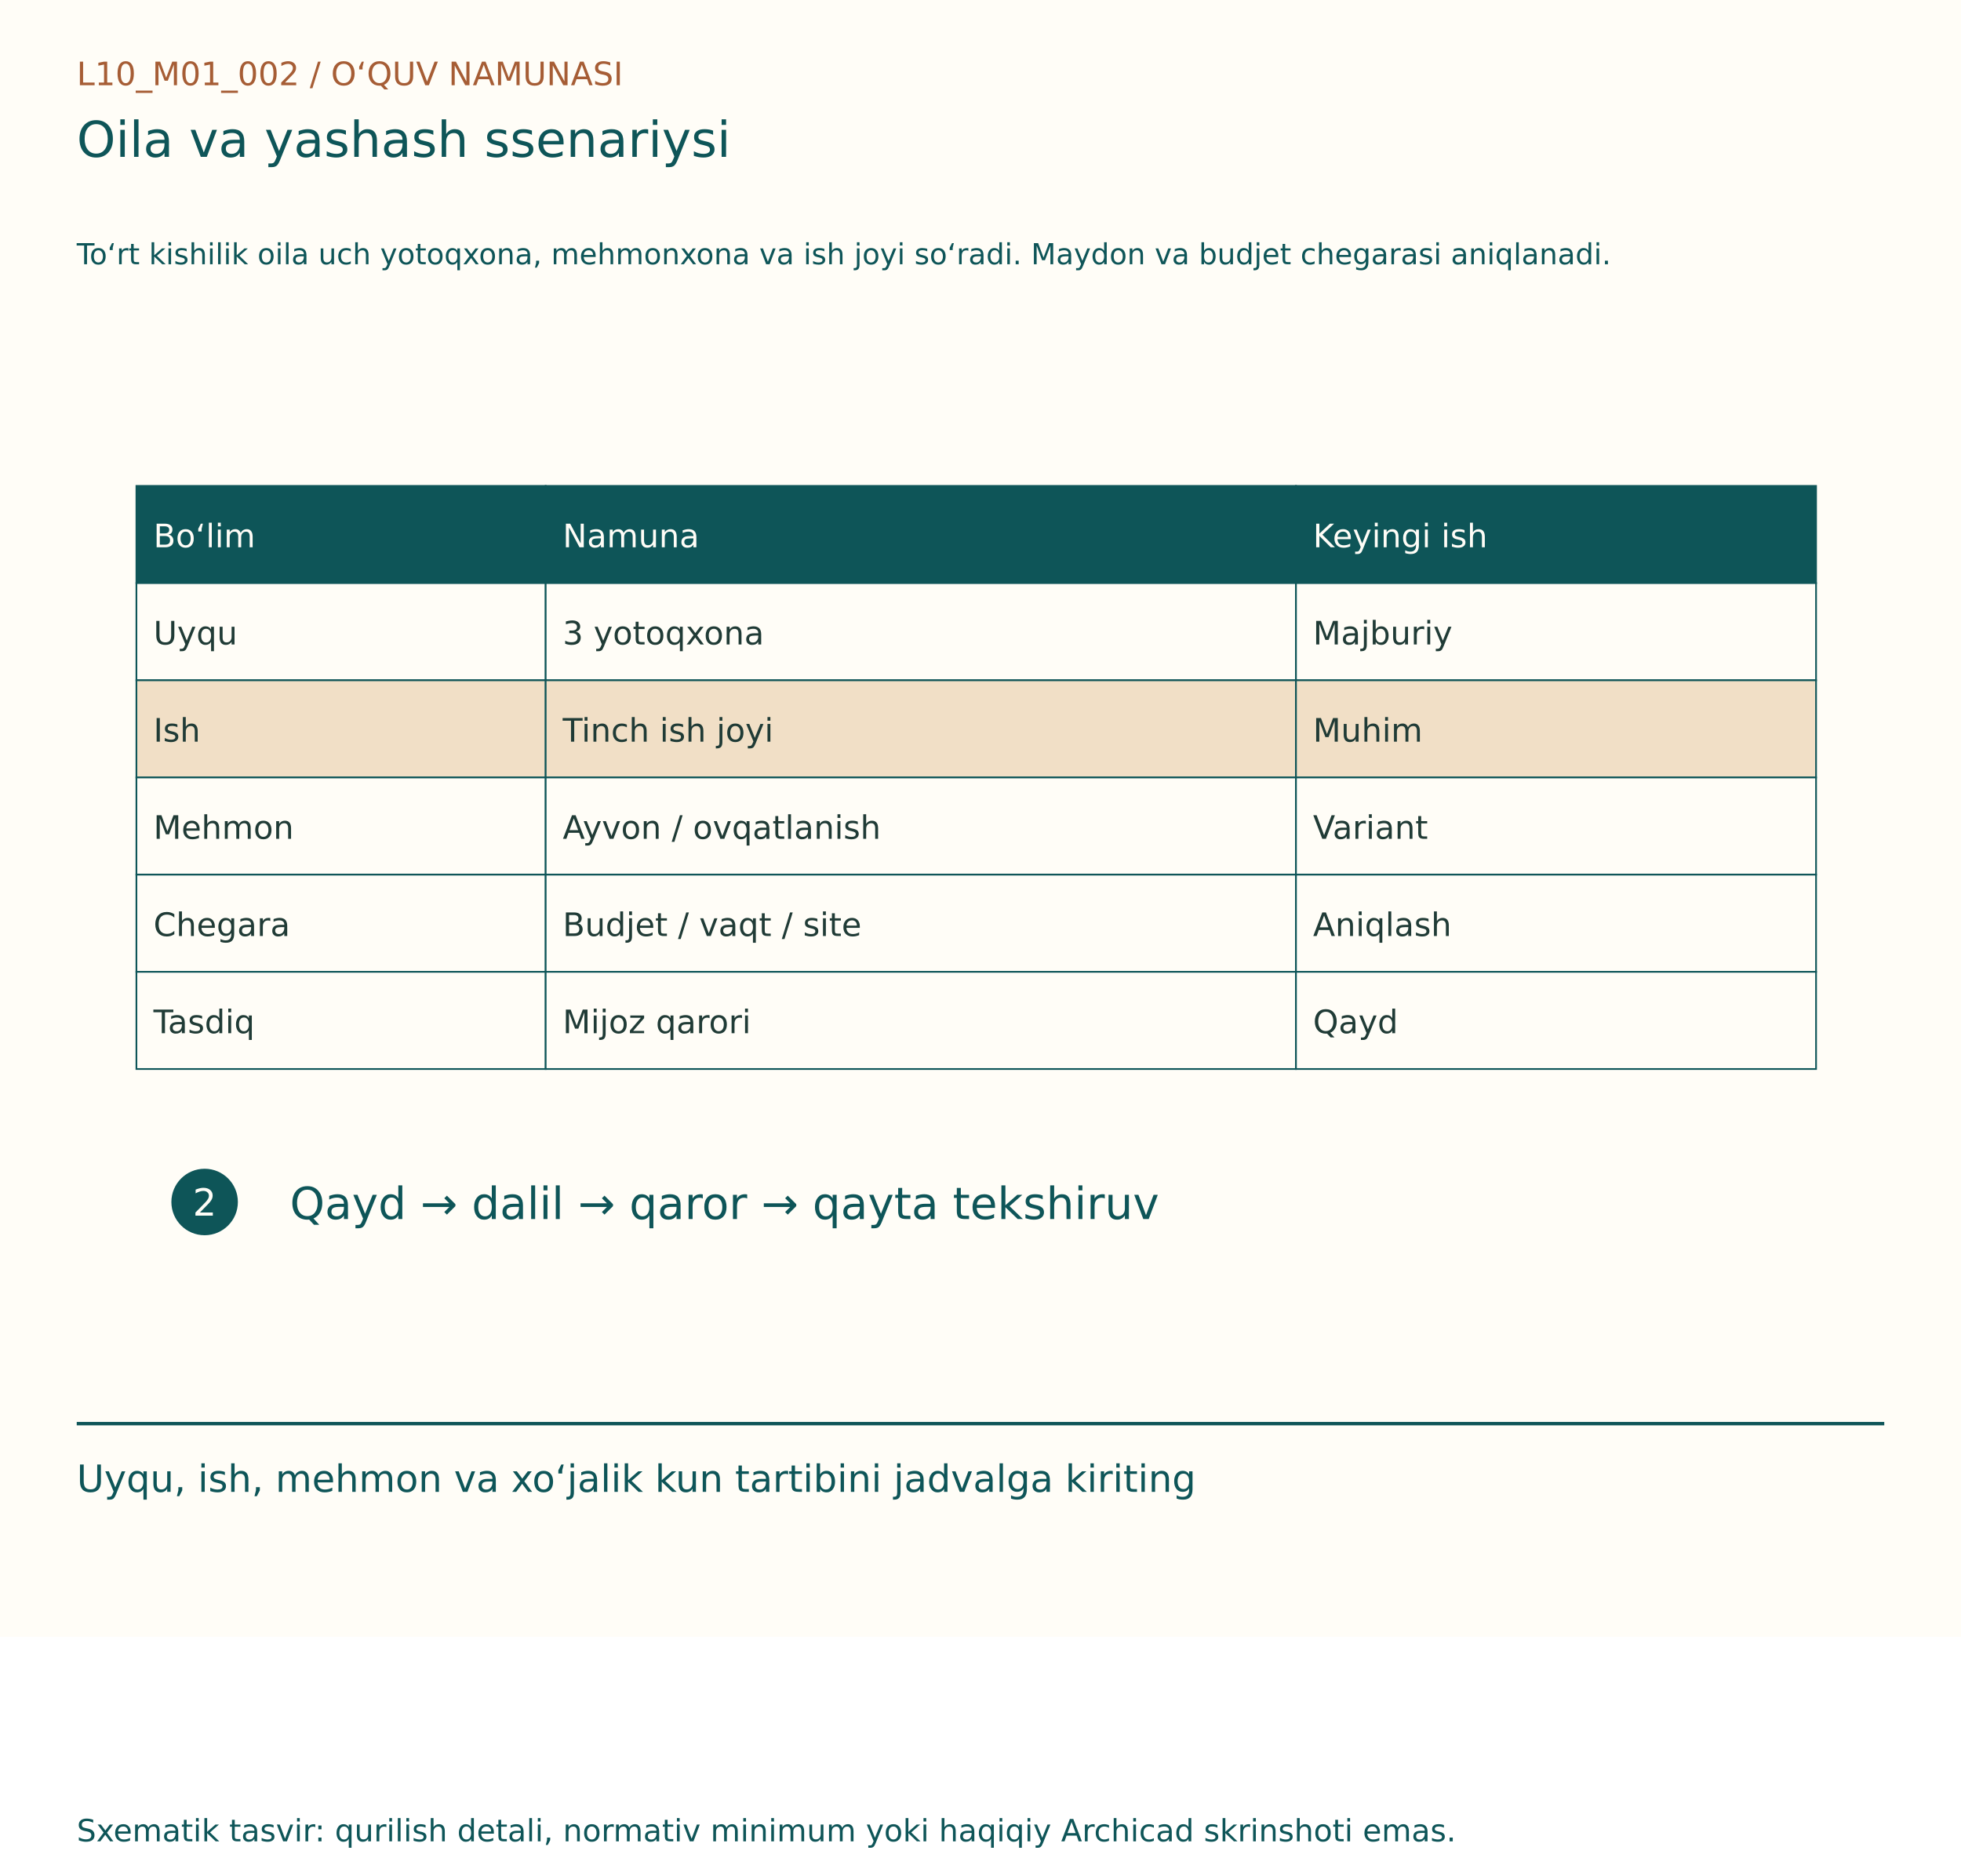
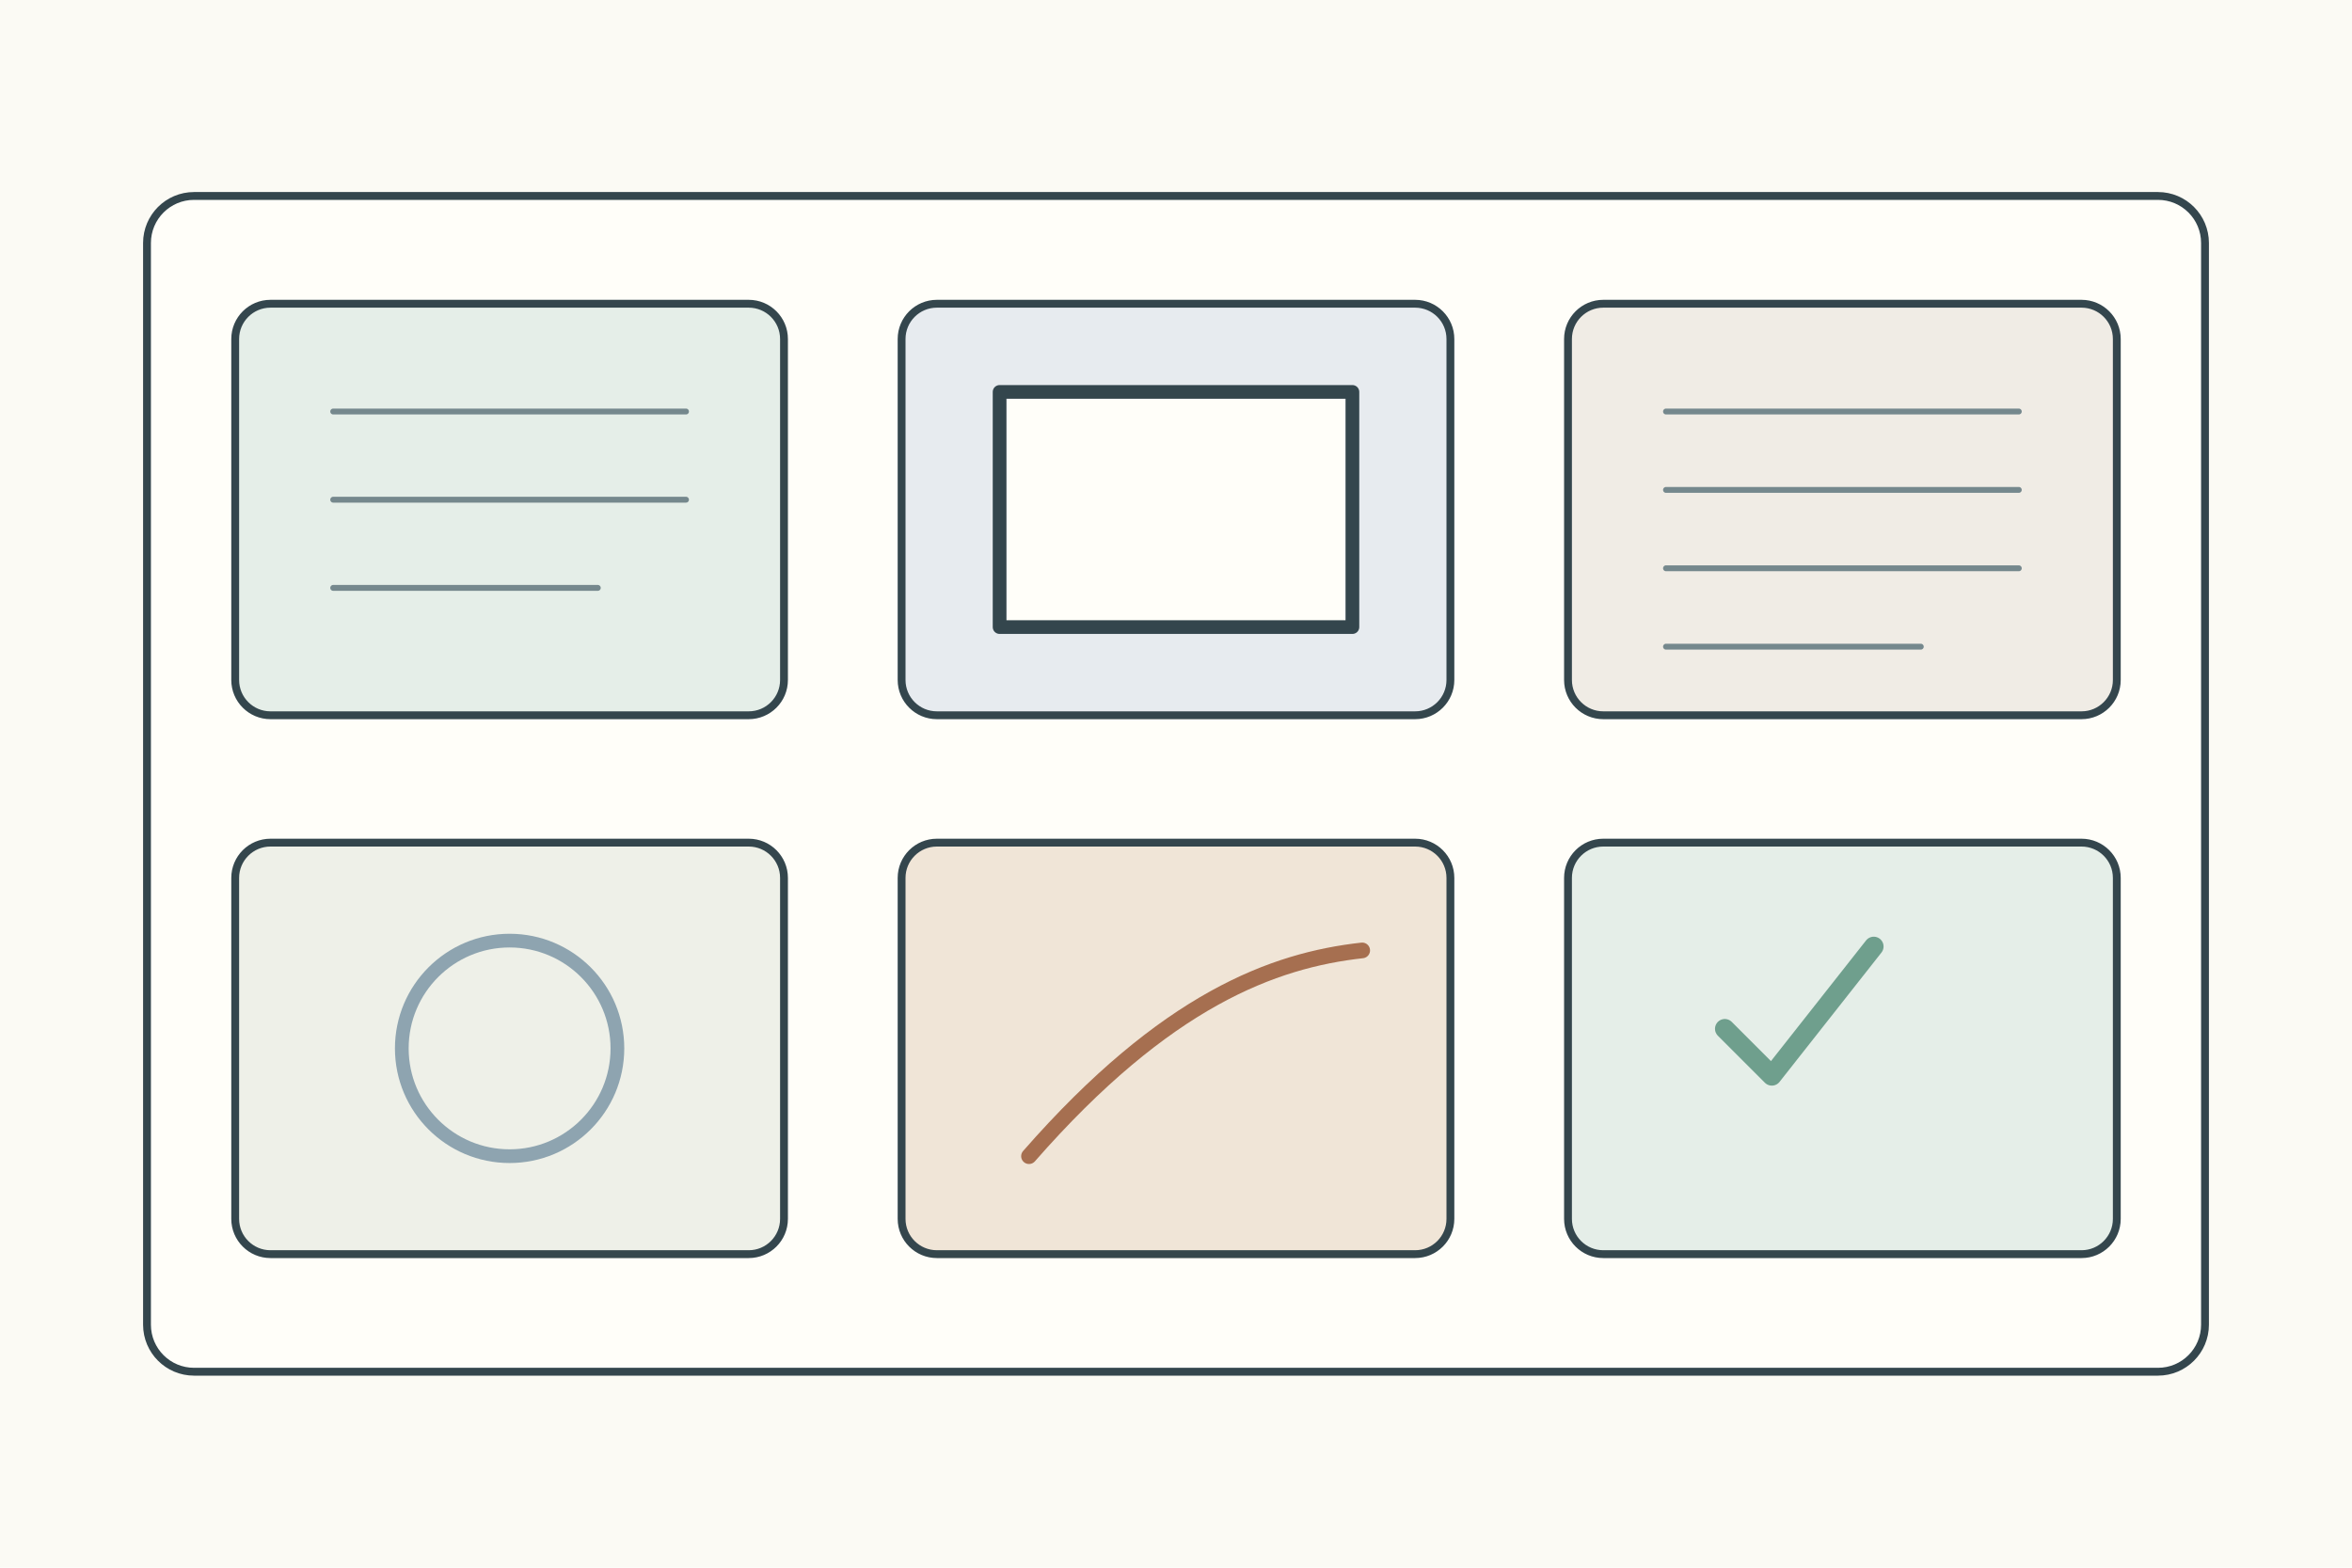
- <svg xmlns="http://www.w3.org/2000/svg" width="1150" height="1100" viewBox="0 0 1150 1100">
-   <rect width="1150" height="960" fill="#FFFDF7" />
-   <g font-family="DejaVu Sans, Segoe UI, sans-serif">
-     <text x="45" y="50" font-size="19" fill="#A65D35">L10_M01_002  /  O‘QUV NAMUNASI</text>
-     <text x="45" y="92" font-size="29" fill="#0E5558">Oila va yashash ssenariysi</text>
-     <text x="45" y="155" font-size="17" fill="#0E5558">To‘rt kishilik oila uch yotoqxona, mehmonxona va ish joyi so‘radi. Maydon va budjet chegarasi aniqlanadi.</text>
-     <g transform="translate(0,80)">
-       <rect x="80" y="205" width="240" height="57" fill="#0E5558" stroke="#0E5558" stroke-width="1" />
-       <text x="90" y="241" font-size="19" fill="#FFFDF7">Bo‘lim</text>
-       <rect x="320" y="205" width="440" height="57" fill="#0E5558" stroke="#0E5558" stroke-width="1" />
-       <text x="330" y="241" font-size="19" fill="#FFFDF7">Namuna</text>
-       <rect x="760" y="205" width="305" height="57" fill="#0E5558" stroke="#0E5558" stroke-width="1" />
-       <text x="770" y="241" font-size="19" fill="#FFFDF7">Keyingi ish</text>
-       <rect x="80" y="262" width="240" height="57" fill="#FFFDF7" stroke="#0E5558" stroke-width="1" />
-       <text x="90" y="298" font-size="19" fill="#203B36">Uyqu</text>
-       <rect x="320" y="262" width="440" height="57" fill="#FFFDF7" stroke="#0E5558" stroke-width="1" />
-       <text x="330" y="298" font-size="19" fill="#203B36">3 yotoqxona</text>
-       <rect x="760" y="262" width="305" height="57" fill="#FFFDF7" stroke="#0E5558" stroke-width="1" />
-       <text x="770" y="298" font-size="19" fill="#203B36">Majburiy</text>
-       <rect x="80" y="319" width="240" height="57" fill="#F1DFC6" stroke="#0E5558" stroke-width="1" />
-       <text x="90" y="355" font-size="19" fill="#203B36">Ish</text>
-       <rect x="320" y="319" width="440" height="57" fill="#F1DFC6" stroke="#0E5558" stroke-width="1" />
-       <text x="330" y="355" font-size="19" fill="#203B36">Tinch ish joyi</text>
-       <rect x="760" y="319" width="305" height="57" fill="#F1DFC6" stroke="#0E5558" stroke-width="1" />
-       <text x="770" y="355" font-size="19" fill="#203B36">Muhim</text>
-       <rect x="80" y="376" width="240" height="57" fill="#FFFDF7" stroke="#0E5558" stroke-width="1" />
-       <text x="90" y="412" font-size="19" fill="#203B36">Mehmon</text>
-       <rect x="320" y="376" width="440" height="57" fill="#FFFDF7" stroke="#0E5558" stroke-width="1" />
-       <text x="330" y="412" font-size="19" fill="#203B36">Ayvon / ovqatlanish</text>
-       <rect x="760" y="376" width="305" height="57" fill="#FFFDF7" stroke="#0E5558" stroke-width="1" />
-       <text x="770" y="412" font-size="19" fill="#203B36">Variant</text>
-       <rect x="80" y="433" width="240" height="57" fill="#FFFDF7" stroke="#0E5558" stroke-width="1" />
-       <text x="90" y="469" font-size="19" fill="#203B36">Chegara</text>
-       <rect x="320" y="433" width="440" height="57" fill="#FFFDF7" stroke="#0E5558" stroke-width="1" />
-       <text x="330" y="469" font-size="19" fill="#203B36">Budjet / vaqt / site</text>
-       <rect x="760" y="433" width="305" height="57" fill="#FFFDF7" stroke="#0E5558" stroke-width="1" />
-       <text x="770" y="469" font-size="19" fill="#203B36">Aniqlash</text>
-       <rect x="80" y="490" width="240" height="57" fill="#FFFDF7" stroke="#0E5558" stroke-width="1" />
-       <text x="90" y="526" font-size="19" fill="#203B36">Tasdiq</text>
-       <rect x="320" y="490" width="440" height="57" fill="#FFFDF7" stroke="#0E5558" stroke-width="1" />
-       <text x="330" y="526" font-size="19" fill="#203B36">Mijoz qarori</text>
-       <rect x="760" y="490" width="305" height="57" fill="#FFFDF7" stroke="#0E5558" stroke-width="1" />
-       <text x="770" y="526" font-size="19" fill="#203B36">Qayd</text>
-       <circle cx="120" cy="625" r="18" fill="#0E5558" stroke="#0E5558" stroke-width="3" />
-       <text x="113" y="633" font-size="22" fill="#FFFDF7">2</text>
-       <text x="170" y="635" font-size="26" fill="#0E5558">Qayd → dalil → qaror → qayta tekshiruv</text>
+ <svg xmlns="http://www.w3.org/2000/svg" width="1200" height="800">
+   <rect width="1200" height="800" fill="#fbfaf4" />
+   <g stroke="#34464d" stroke-width="4" fill="none" stroke-linecap="round" stroke-linejoin="round">
+     <g transform="translate(75 100)">
+       <rect width="1050" height="600" rx="24" fill="#fffef9" />
+       <g transform="translate(45 55)">
+         <rect width="280" height="210" rx="18" fill="#e5eee8" />
+         <path d="M50 55h180M50 100h180M50 145h135" stroke="#75888d" stroke-width="3" />
+       </g>
+       <g transform="translate(385 55)">
+         <rect width="280" height="210" rx="18" fill="#e7ebef" />
+         <rect x="50" y="45" width="180" height="120" fill="#fffef9" stroke-width="7" />
+       </g>
+       <g transform="translate(725 55)">
+         <rect width="280" height="210" rx="18" fill="#f0ece5" />
+         <path d="M50 55h180M50 95h180M50 135h180M50 175h130" stroke="#75888d" stroke-width="3" />
+       </g>
+       <g transform="translate(45 330)">
+         <rect width="280" height="210" rx="18" fill="#eef0e8" />
+         <circle cx="140" cy="105" r="55" fill="none" stroke="#8ea4b0" stroke-width="7" />
+       </g>
+       <g transform="translate(385 330)">
+         <rect width="280" height="210" rx="18" fill="#f0e5d7" />
+         <path d="M65 160c70-80 125-100 170-105" stroke="#a66f50" stroke-width="8" />
+       </g>
+       <g transform="translate(725 330)">
+         <rect width="280" height="210" rx="18" fill="#e5eee8" />
+         <path d="M80 95l24 24 52-66" stroke="#6f9f8d" stroke-width="10" />
+       </g>
    </g>
-     <line x1="45" y1="835" x2="1105" y2="835" stroke="#0E5558" stroke-width="2" />
-     <text x="45" y="875" font-size="22" fill="#0E5558">Uyqu, ish, mehmon va xo‘jalik kun tartibini jadvalga kiriting</text>
-     <text x="45" y="1080" font-size="18" fill="#0E5558">Sxematik tasvir: qurilish detali, normativ minimum yoki haqiqiy Archicad skrinshoti emas.</text>
  </g>
</svg>
